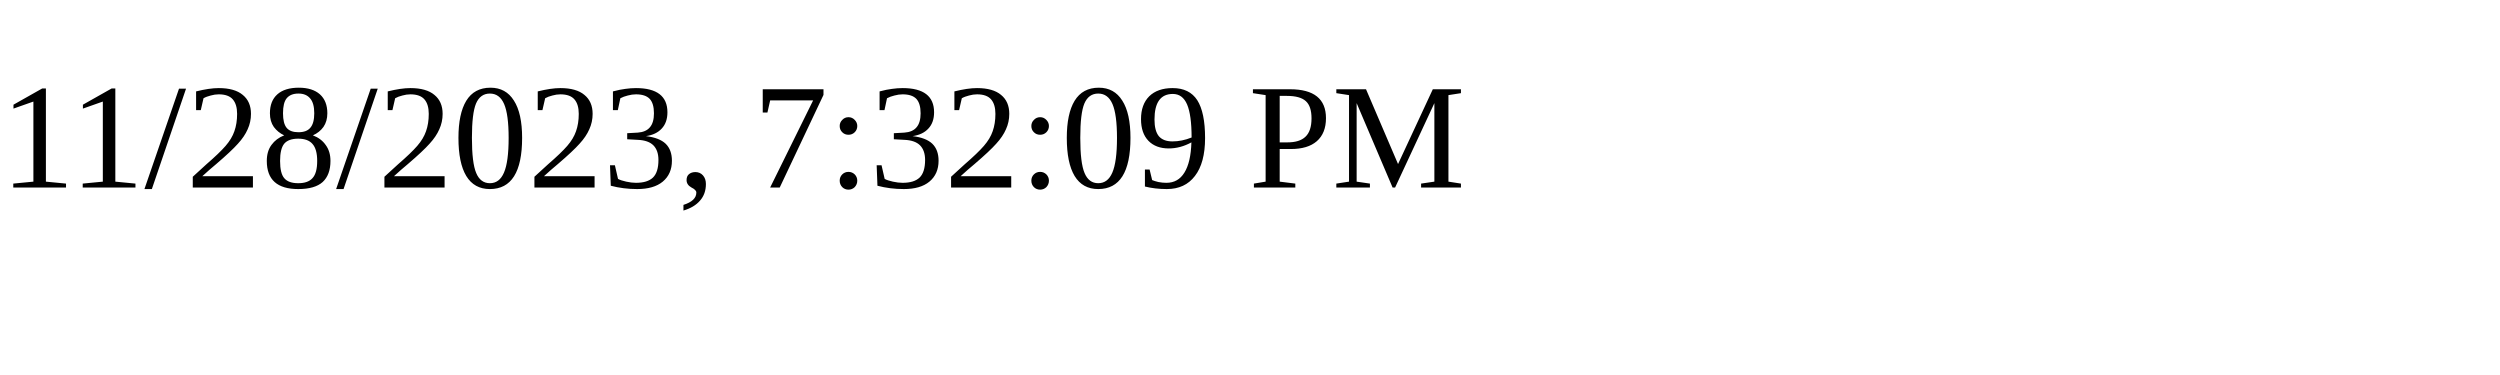
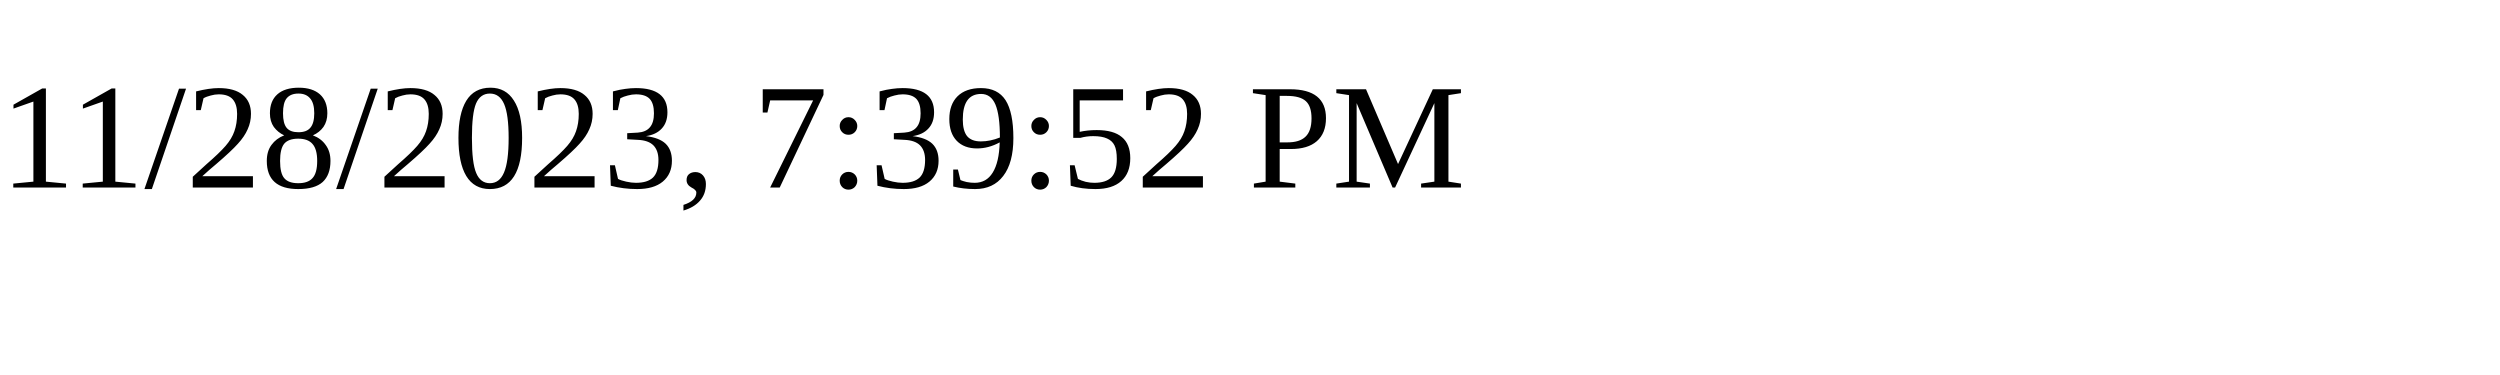
<svg xmlns="http://www.w3.org/2000/svg" height="30" width="200">
-   <text x="0" y="15">11/28/2023, 7:32:09 PM</text>
+   <text x="0" y="15">11/28/2023, 7:39:52 PM</text>
</svg>
